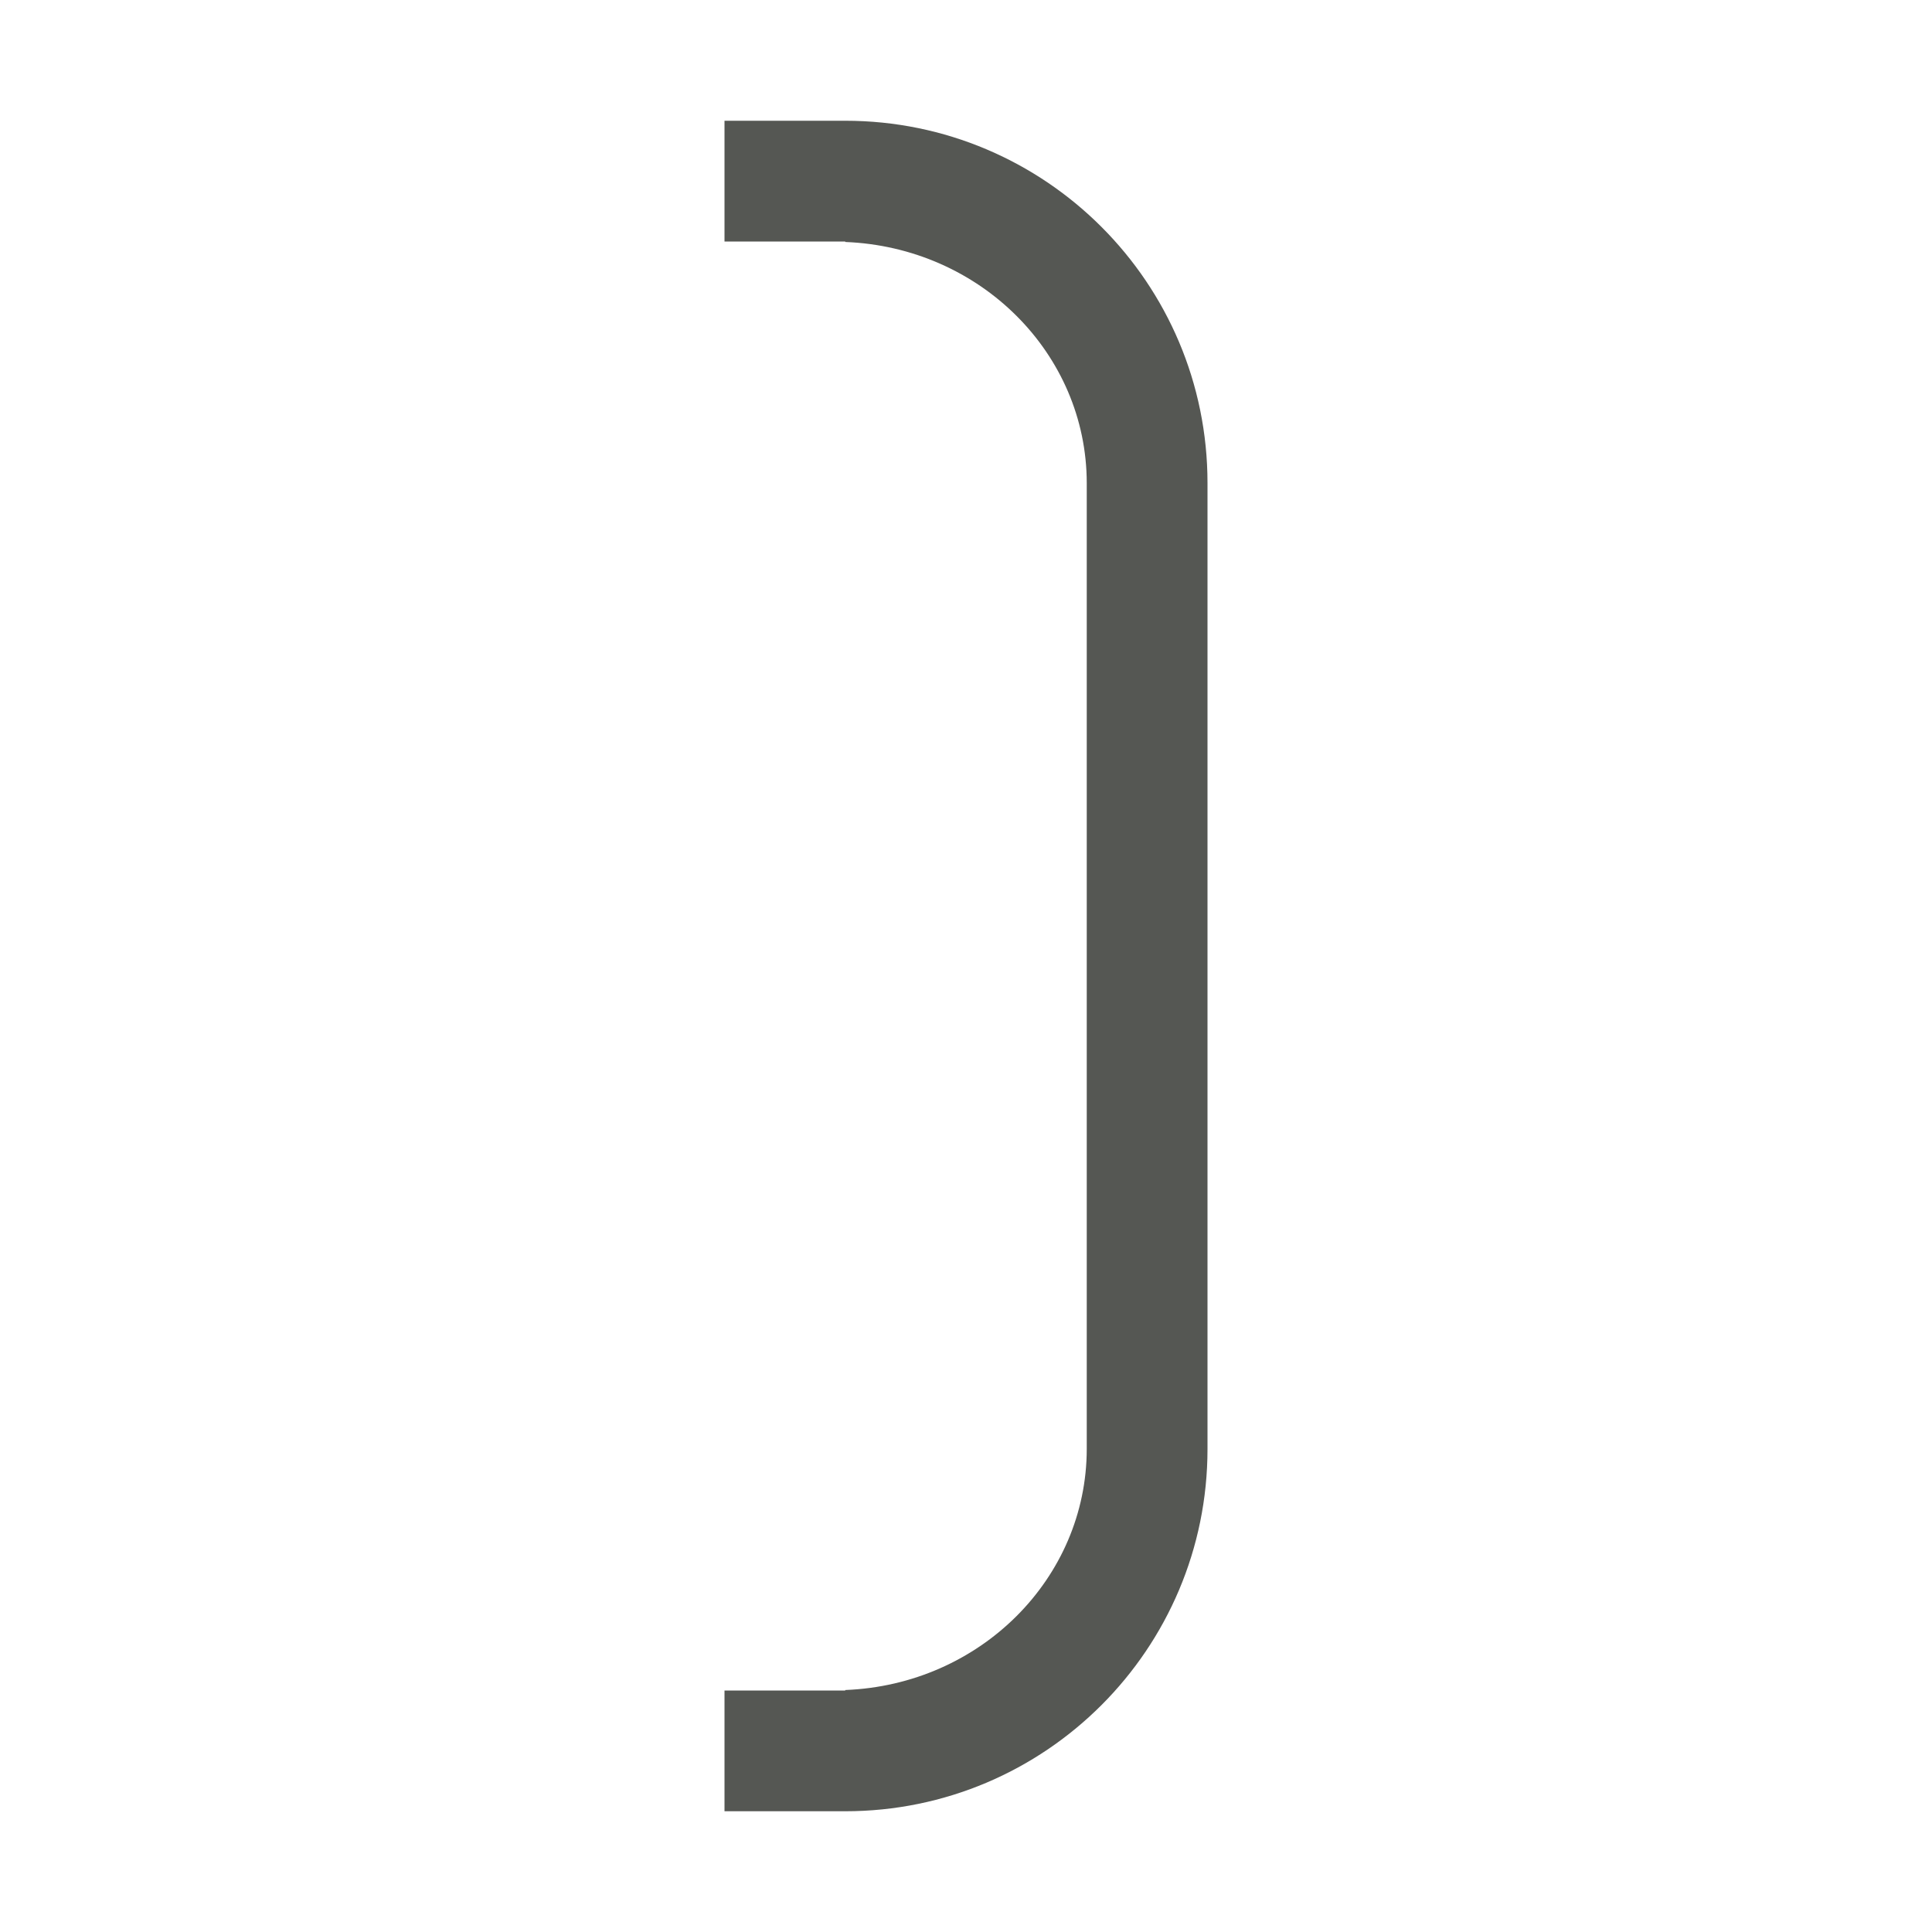
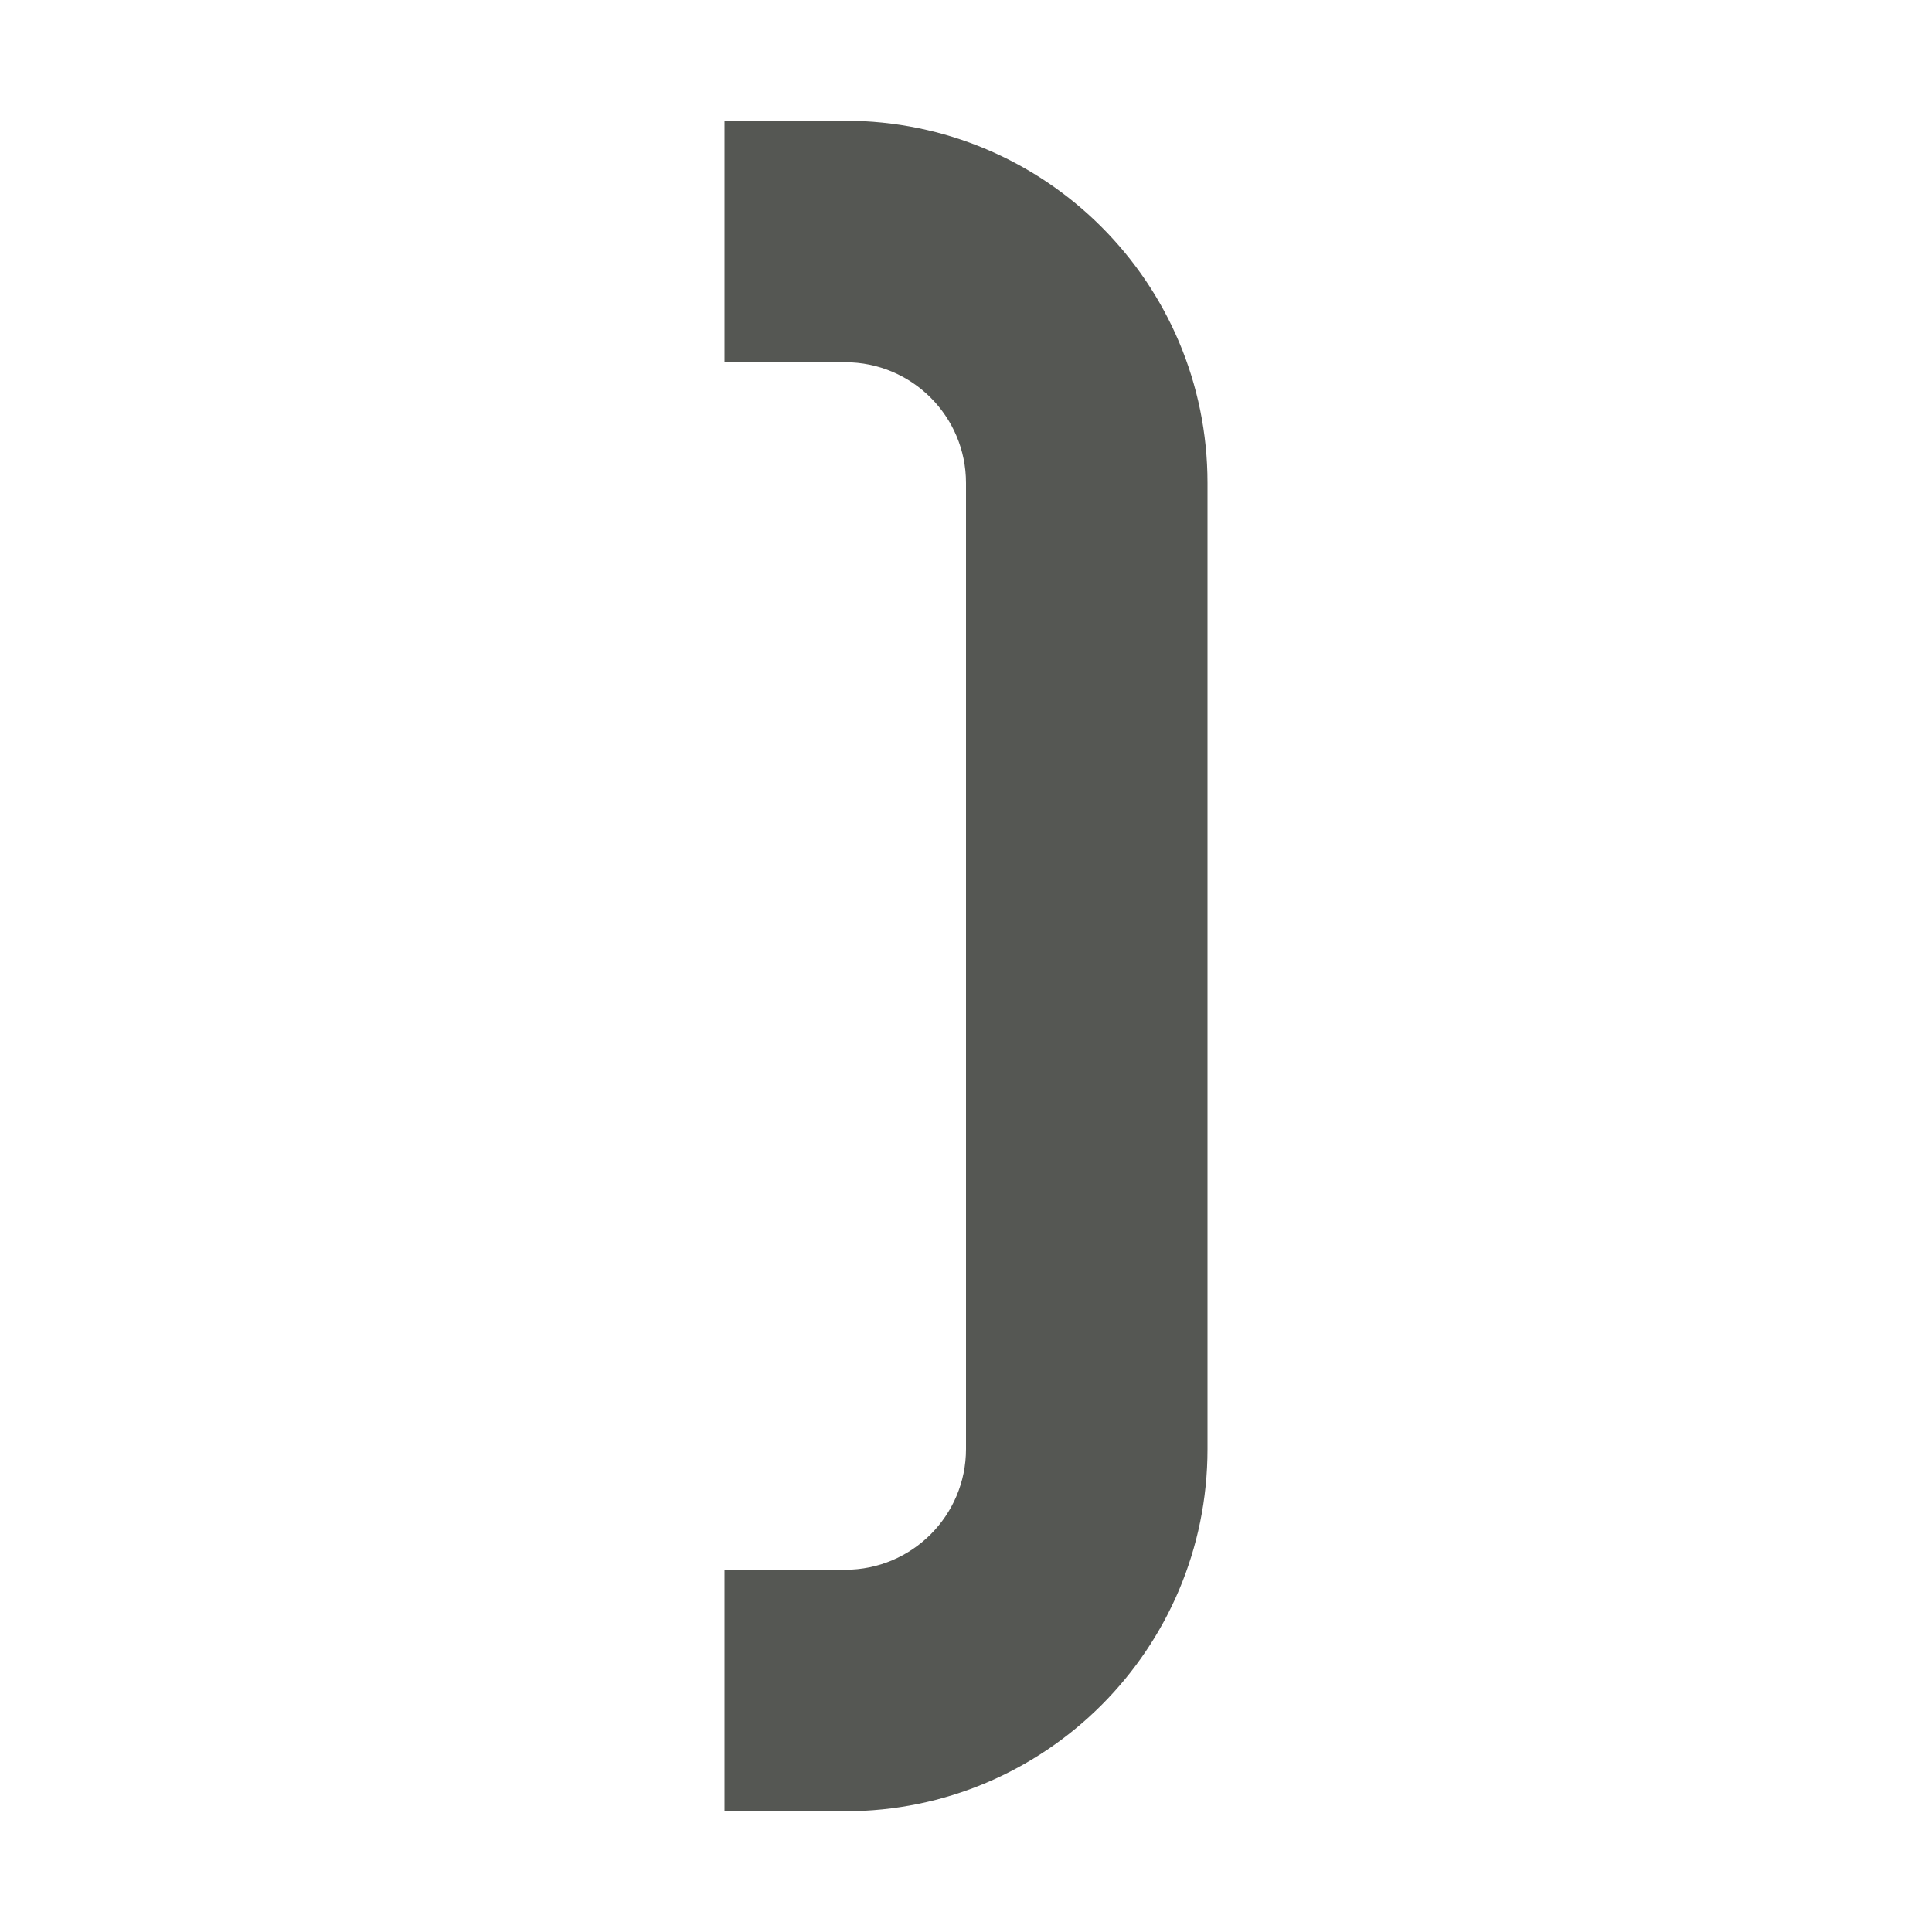
<svg xmlns="http://www.w3.org/2000/svg" viewBox="0 0 16 16">
-   <path style="fill:#555753" d="m 7,1 c 1.657,0 3,1.343 3,3 v 8 c 0,1.657 -1.343,3 -3,3 H 6 V 14 H 7 V 13.996 C 8.117,13.953 8.999,13.072 9,12 V 4 C 8.999,2.928 8.117,2.047 7,2.004 V 2 H 6 V 1 Z" />
+   <path style="fill:#555753" d="M 6 1 L 6 3 L 7 3 C 7.552 3 8 3.448 8 4 L 8 12 C 8 12.552 7.552 13 7 13 L 6 13 L 6 15 L 7 15 C 8.657 15 10 13.657 10 12 L 10 4 C 10 2.343 8.657 1 7 1 L 6 1 z " />
</svg>
